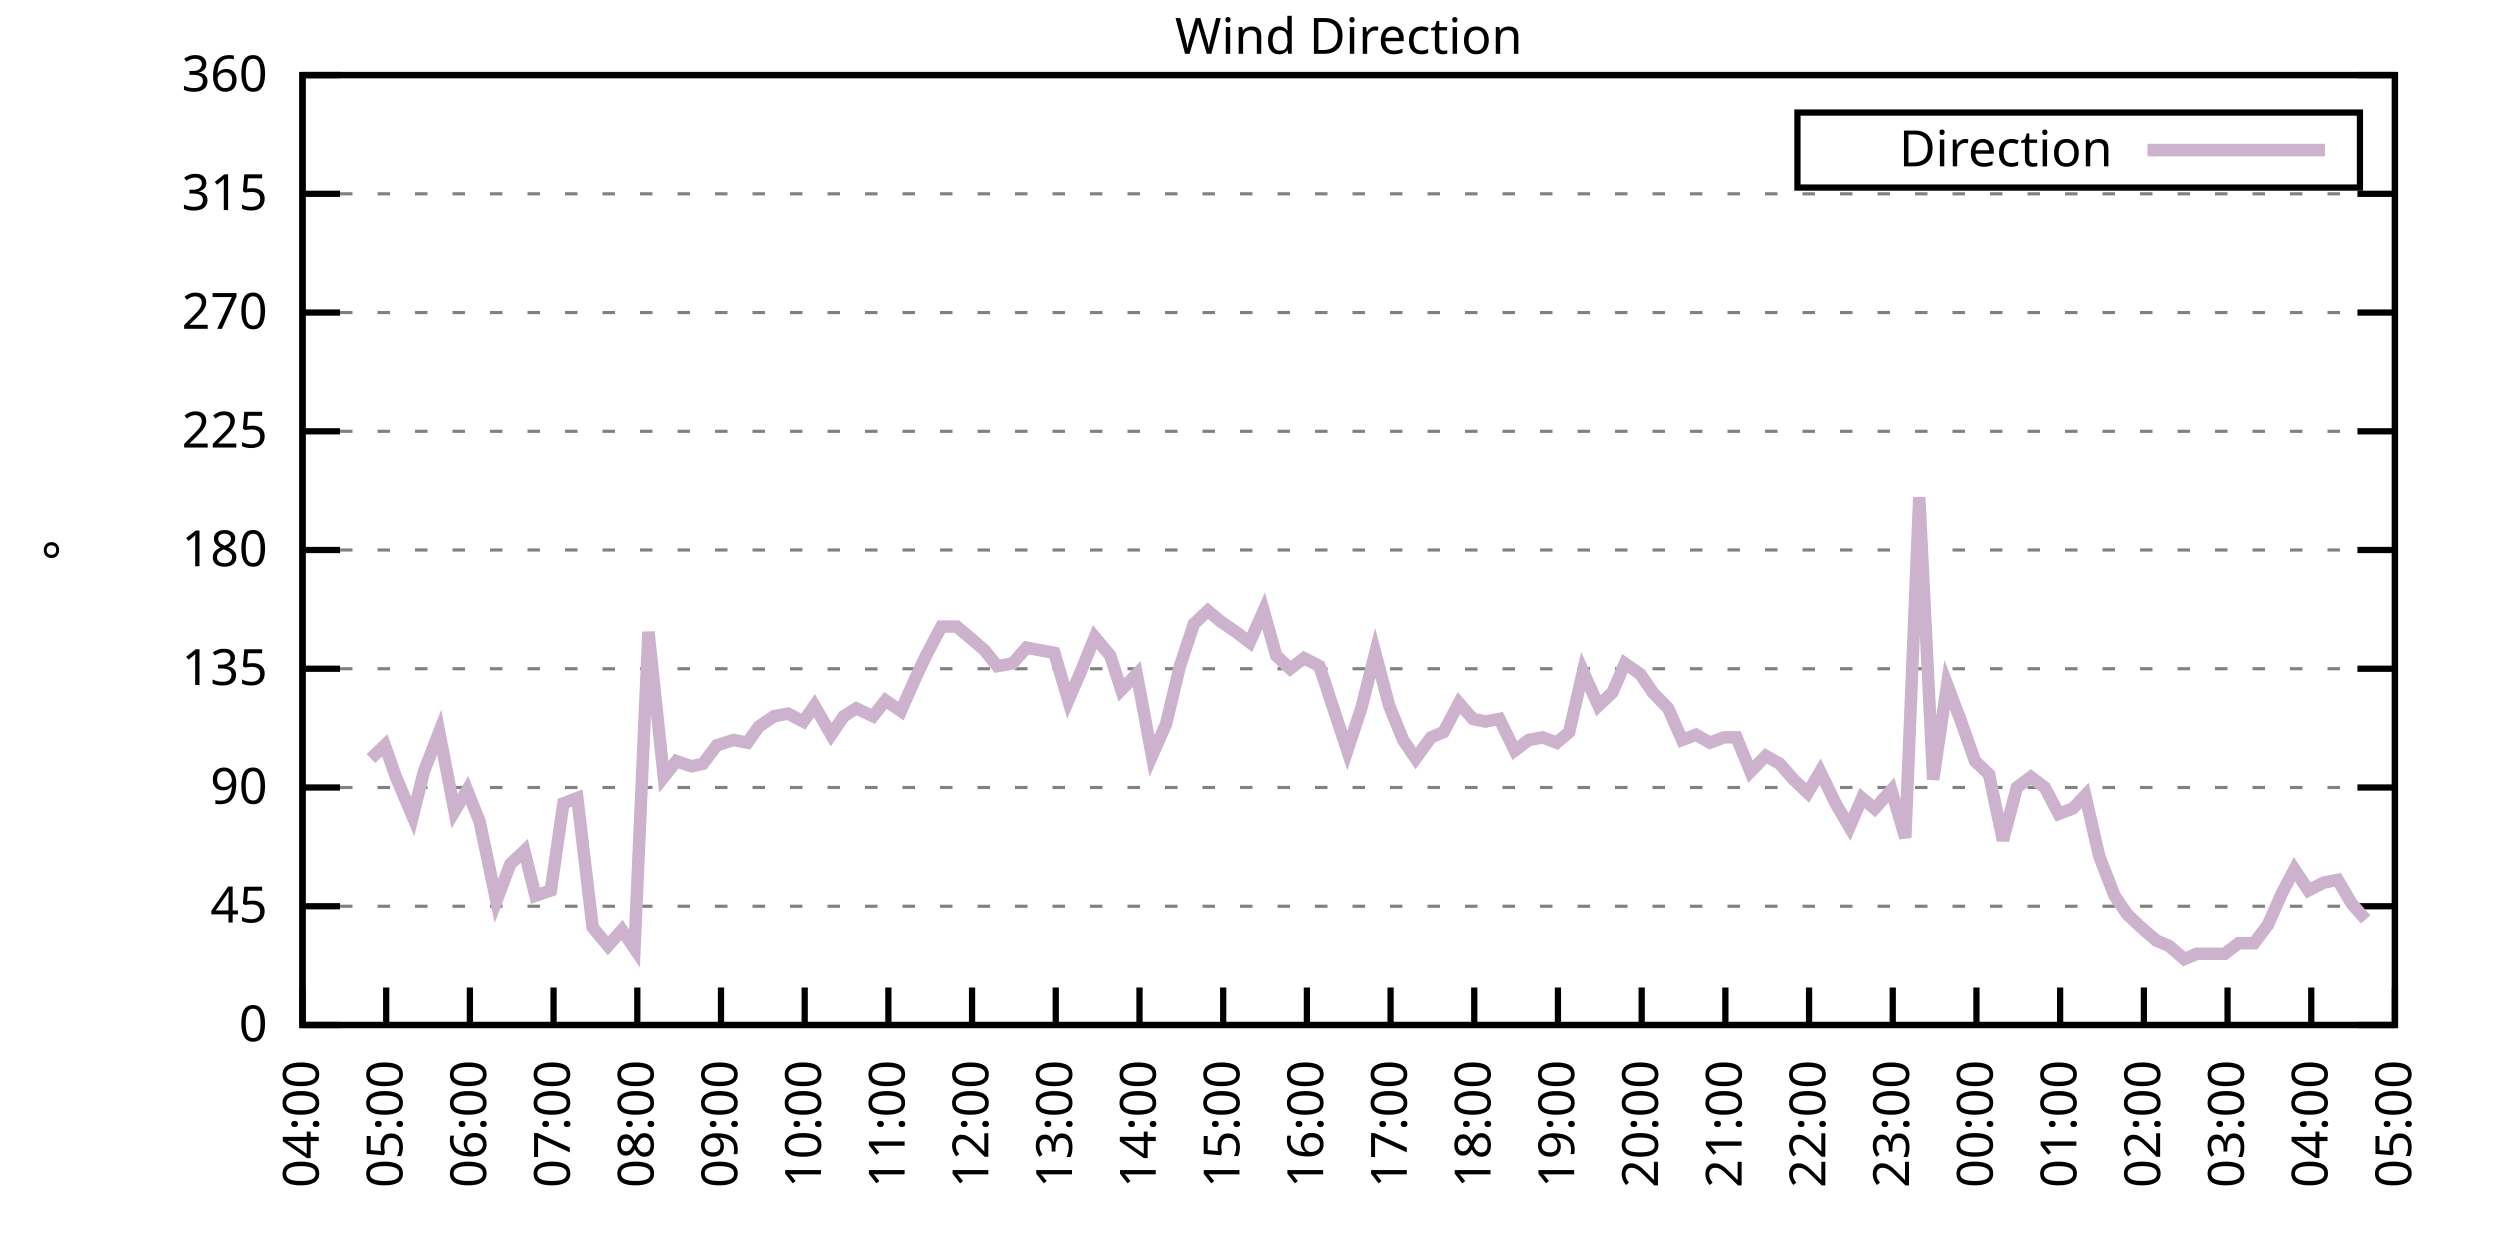
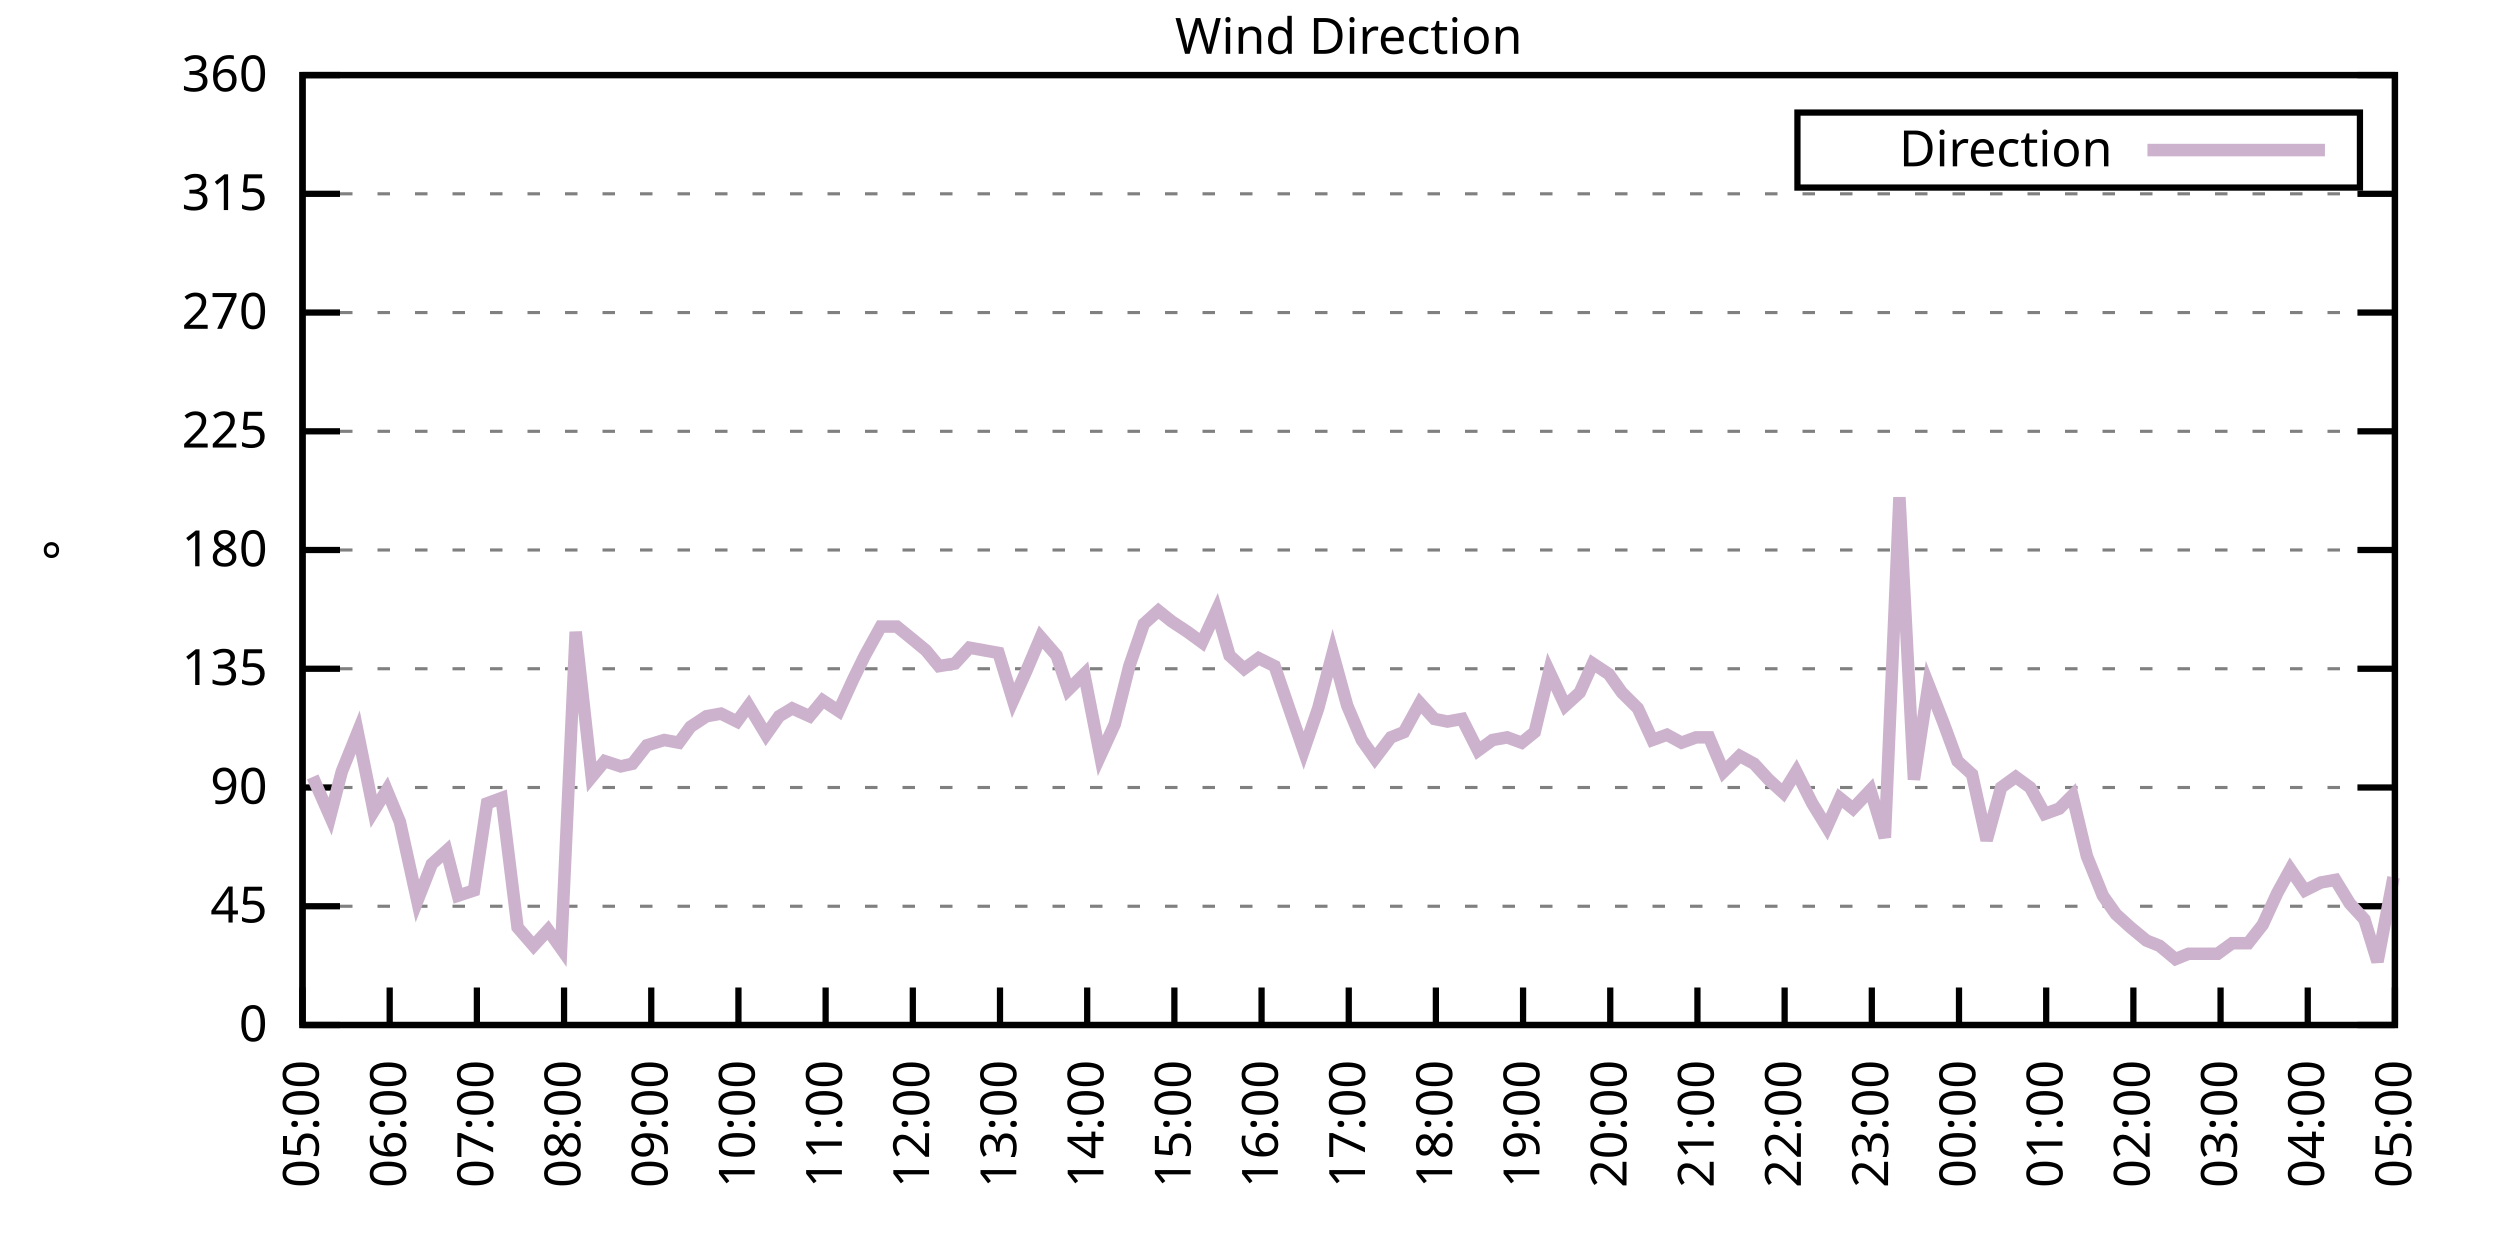
<svg xmlns="http://www.w3.org/2000/svg" xmlns:xlink="http://www.w3.org/1999/xlink" width="400" height="200" viewBox="0 0 400 200">
  <g id="gnuplot_canvas">
    <rect x="0" y="0" width="400" height="200" fill="none" />
    <defs>
      <circle id="gpDot" r="0.5" stroke-width="0.5" stroke="currentColor" />
      <path id="gpPt0" stroke-width="0.333" stroke="currentColor" d="M-1,0 h2 M0,-1 v2" />
      <path id="gpPt1" stroke-width="0.333" stroke="currentColor" d="M-1,-1 L1,1 M1,-1 L-1,1" />
      <path id="gpPt2" stroke-width="0.333" stroke="currentColor" d="M-1,0 L1,0 M0,-1 L0,1 M-1,-1 L1,1 M-1,1 L1,-1" />
      <rect id="gpPt3" stroke-width="0.333" stroke="currentColor" x="-1" y="-1" width="2" height="2" />
      <rect id="gpPt4" stroke-width="0.333" stroke="currentColor" fill="currentColor" x="-1" y="-1" width="2" height="2" />
      <circle id="gpPt5" stroke-width="0.333" stroke="currentColor" cx="0" cy="0" r="1" />
      <use xlink:href="#gpPt5" id="gpPt6" fill="currentColor" stroke="none" />
      <path id="gpPt7" stroke-width="0.333" stroke="currentColor" d="M0,-1.33 L-1.33,0.67 L1.33,0.67 z" />
      <use xlink:href="#gpPt7" id="gpPt8" fill="currentColor" stroke="none" />
      <use xlink:href="#gpPt7" id="gpPt9" stroke="currentColor" transform="rotate(180)" />
      <use xlink:href="#gpPt9" id="gpPt10" fill="currentColor" stroke="none" />
      <use xlink:href="#gpPt3" id="gpPt11" stroke="currentColor" transform="rotate(45)" />
      <use xlink:href="#gpPt11" id="gpPt12" fill="currentColor" stroke="none" />
      <path id="gpPt13" stroke-width="0.333" stroke="currentColor" d="M0,1.330 L1.265,0.411 L0.782,-1.067 L-0.782,-1.076 L-1.265,0.411 z" />
      <use xlink:href="#gpPt13" id="gpPt14" fill="currentColor" stroke="none" />
      <filter id="textbox" filterUnits="objectBoundingBox" x="0" y="0" height="1" width="1">
        <feFlood flood-color="white" flood-opacity="1" result="bgnd" />
        <feComposite in="SourceGraphic" in2="bgnd" operator="atop" />
      </filter>
      <filter id="greybox" filterUnits="objectBoundingBox" x="0" y="0" height="1" width="1">
        <feFlood flood-color="lightgrey" flood-opacity="1" result="grey" />
        <feComposite in="SourceGraphic" in2="grey" operator="atop" />
      </filter>
    </defs>
    <g fill="none" color="white" stroke="currentColor" stroke-width="1.00" stroke-linecap="butt" stroke-linejoin="miter">
</g>
    <g fill="none" color="black" stroke="currentColor" stroke-width="1.00" stroke-linecap="butt" stroke-linejoin="miter">
      <g stroke="none" shape-rendering="crispEdges">
        <polygon fill="rgb(255, 255, 255)" points="48.40,164.00 383.18,164.00 383.18,12.02 48.40,12.02 " />
      </g>
    </g>
    <g fill="none" color="black" stroke="currentColor" stroke-width="1.00" stroke-linecap="butt" stroke-linejoin="miter">
</g>
    <g fill="none" color="black" stroke="black" stroke-width="0.50" stroke-linecap="butt" stroke-linejoin="miter">
</g>
    <g fill="none" color="gray" stroke="currentColor" stroke-width="0.50" stroke-linecap="butt" stroke-linejoin="miter">
      <path stroke="gray" stroke-dasharray="2,4" class="gridline" d="M48.40,164.00 L383.19,164.00  " />
    </g>
    <g fill="none" color="gray" stroke="gray" stroke-width="1.00" stroke-linecap="butt" stroke-linejoin="miter">
</g>
    <g fill="none" color="black" stroke="currentColor" stroke-width="1.00" stroke-linecap="butt" stroke-linejoin="miter">
      <path stroke="black" d="M48.40,164.00 L54.40,164.00 M383.19,164.00 L377.19,164.00  " />
      <g transform="translate(42.80,166.60)" stroke="none" fill="black" font-family="Sans" font-size="8.00" text-anchor="end">
        <text>
          <tspan font-family="Sans"> 0</tspan>
        </text>
      </g>
    </g>
    <g fill="none" color="black" stroke="currentColor" stroke-width="1.00" stroke-linecap="butt" stroke-linejoin="miter">
</g>
    <g fill="none" color="black" stroke="black" stroke-width="0.50" stroke-linecap="butt" stroke-linejoin="miter">
</g>
    <g fill="none" color="gray" stroke="currentColor" stroke-width="0.50" stroke-linecap="butt" stroke-linejoin="miter">
      <path stroke="gray" stroke-dasharray="2,4" class="gridline" d="M48.40,145.00 L383.19,145.00  " />
    </g>
    <g fill="none" color="gray" stroke="gray" stroke-width="1.00" stroke-linecap="butt" stroke-linejoin="miter">
</g>
    <g fill="none" color="black" stroke="currentColor" stroke-width="1.00" stroke-linecap="butt" stroke-linejoin="miter">
      <path stroke="black" d="M48.40,145.00 L54.40,145.00 M383.19,145.00 L377.19,145.00  " />
      <g transform="translate(42.80,147.60)" stroke="none" fill="black" font-family="Sans" font-size="8.00" text-anchor="end">
        <text>
          <tspan font-family="Sans"> 45</tspan>
        </text>
      </g>
    </g>
    <g fill="none" color="black" stroke="currentColor" stroke-width="1.00" stroke-linecap="butt" stroke-linejoin="miter">
</g>
    <g fill="none" color="black" stroke="black" stroke-width="0.50" stroke-linecap="butt" stroke-linejoin="miter">
</g>
    <g fill="none" color="gray" stroke="currentColor" stroke-width="0.50" stroke-linecap="butt" stroke-linejoin="miter">
      <path stroke="gray" stroke-dasharray="2,4" class="gridline" d="M48.40,126.00 L383.19,126.00  " />
    </g>
    <g fill="none" color="gray" stroke="gray" stroke-width="1.00" stroke-linecap="butt" stroke-linejoin="miter">
</g>
    <g fill="none" color="black" stroke="currentColor" stroke-width="1.00" stroke-linecap="butt" stroke-linejoin="miter">
      <path stroke="black" d="M48.40,126.00 L54.40,126.00 M383.19,126.00 L377.19,126.00  " />
      <g transform="translate(42.80,128.60)" stroke="none" fill="black" font-family="Sans" font-size="8.00" text-anchor="end">
        <text>
          <tspan font-family="Sans"> 90</tspan>
        </text>
      </g>
    </g>
    <g fill="none" color="black" stroke="currentColor" stroke-width="1.00" stroke-linecap="butt" stroke-linejoin="miter">
</g>
    <g fill="none" color="black" stroke="black" stroke-width="0.50" stroke-linecap="butt" stroke-linejoin="miter">
</g>
    <g fill="none" color="gray" stroke="currentColor" stroke-width="0.50" stroke-linecap="butt" stroke-linejoin="miter">
      <path stroke="gray" stroke-dasharray="2,4" class="gridline" d="M48.40,107.00 L383.19,107.00  " />
    </g>
    <g fill="none" color="gray" stroke="gray" stroke-width="1.00" stroke-linecap="butt" stroke-linejoin="miter">
</g>
    <g fill="none" color="black" stroke="currentColor" stroke-width="1.00" stroke-linecap="butt" stroke-linejoin="miter">
      <path stroke="black" d="M48.40,107.00 L54.40,107.00 M383.19,107.00 L377.19,107.00  " />
      <g transform="translate(42.80,109.60)" stroke="none" fill="black" font-family="Sans" font-size="8.00" text-anchor="end">
        <text>
          <tspan font-family="Sans"> 135</tspan>
        </text>
      </g>
    </g>
    <g fill="none" color="black" stroke="currentColor" stroke-width="1.00" stroke-linecap="butt" stroke-linejoin="miter">
</g>
    <g fill="none" color="black" stroke="black" stroke-width="0.50" stroke-linecap="butt" stroke-linejoin="miter">
</g>
    <g fill="none" color="gray" stroke="currentColor" stroke-width="0.50" stroke-linecap="butt" stroke-linejoin="miter">
      <path stroke="gray" stroke-dasharray="2,4" class="gridline" d="M48.40,88.00 L383.19,88.00  " />
    </g>
    <g fill="none" color="gray" stroke="gray" stroke-width="1.00" stroke-linecap="butt" stroke-linejoin="miter">
</g>
    <g fill="none" color="black" stroke="currentColor" stroke-width="1.00" stroke-linecap="butt" stroke-linejoin="miter">
      <path stroke="black" d="M48.40,88.00 L54.40,88.00 M383.19,88.00 L377.19,88.00  " />
      <g transform="translate(42.80,90.60)" stroke="none" fill="black" font-family="Sans" font-size="8.00" text-anchor="end">
        <text>
          <tspan font-family="Sans"> 180</tspan>
        </text>
      </g>
    </g>
    <g fill="none" color="black" stroke="currentColor" stroke-width="1.00" stroke-linecap="butt" stroke-linejoin="miter">
</g>
    <g fill="none" color="black" stroke="black" stroke-width="0.50" stroke-linecap="butt" stroke-linejoin="miter">
</g>
    <g fill="none" color="gray" stroke="currentColor" stroke-width="0.50" stroke-linecap="butt" stroke-linejoin="miter">
      <path stroke="gray" stroke-dasharray="2,4" class="gridline" d="M48.40,69.01 L383.19,69.01  " />
    </g>
    <g fill="none" color="gray" stroke="gray" stroke-width="1.00" stroke-linecap="butt" stroke-linejoin="miter">
</g>
    <g fill="none" color="black" stroke="currentColor" stroke-width="1.00" stroke-linecap="butt" stroke-linejoin="miter">
      <path stroke="black" d="M48.40,69.01 L54.40,69.01 M383.19,69.01 L377.19,69.01  " />
      <g transform="translate(42.80,71.61)" stroke="none" fill="black" font-family="Sans" font-size="8.00" text-anchor="end">
        <text>
          <tspan font-family="Sans"> 225</tspan>
        </text>
      </g>
    </g>
    <g fill="none" color="black" stroke="currentColor" stroke-width="1.00" stroke-linecap="butt" stroke-linejoin="miter">
</g>
    <g fill="none" color="black" stroke="black" stroke-width="0.50" stroke-linecap="butt" stroke-linejoin="miter">
</g>
    <g fill="none" color="gray" stroke="currentColor" stroke-width="0.50" stroke-linecap="butt" stroke-linejoin="miter">
      <path stroke="gray" stroke-dasharray="2,4" class="gridline" d="M48.40,50.01 L383.19,50.01  " />
    </g>
    <g fill="none" color="gray" stroke="gray" stroke-width="1.00" stroke-linecap="butt" stroke-linejoin="miter">
</g>
    <g fill="none" color="black" stroke="currentColor" stroke-width="1.00" stroke-linecap="butt" stroke-linejoin="miter">
      <path stroke="black" d="M48.40,50.01 L54.40,50.01 M383.19,50.01 L377.19,50.01  " />
      <g transform="translate(42.80,52.61)" stroke="none" fill="black" font-family="Sans" font-size="8.00" text-anchor="end">
        <text>
          <tspan font-family="Sans"> 270</tspan>
        </text>
      </g>
    </g>
    <g fill="none" color="black" stroke="currentColor" stroke-width="1.00" stroke-linecap="butt" stroke-linejoin="miter">
</g>
    <g fill="none" color="black" stroke="black" stroke-width="0.50" stroke-linecap="butt" stroke-linejoin="miter">
</g>
    <g fill="none" color="gray" stroke="currentColor" stroke-width="0.50" stroke-linecap="butt" stroke-linejoin="miter">
      <path stroke="gray" stroke-dasharray="2,4" class="gridline" d="M48.40,31.01 L383.19,31.01  " />
    </g>
    <g fill="none" color="gray" stroke="gray" stroke-width="1.00" stroke-linecap="butt" stroke-linejoin="miter">
</g>
    <g fill="none" color="black" stroke="currentColor" stroke-width="1.00" stroke-linecap="butt" stroke-linejoin="miter">
      <path stroke="black" d="M48.40,31.01 L54.40,31.01 M383.19,31.01 L377.19,31.01  " />
      <g transform="translate(42.80,33.61)" stroke="none" fill="black" font-family="Sans" font-size="8.00" text-anchor="end">
        <text>
          <tspan font-family="Sans"> 315</tspan>
        </text>
      </g>
    </g>
    <g fill="none" color="black" stroke="currentColor" stroke-width="1.00" stroke-linecap="butt" stroke-linejoin="miter">
</g>
    <g fill="none" color="black" stroke="black" stroke-width="0.50" stroke-linecap="butt" stroke-linejoin="miter">
</g>
    <g fill="none" color="gray" stroke="currentColor" stroke-width="0.50" stroke-linecap="butt" stroke-linejoin="miter">
      <path stroke="gray" stroke-dasharray="2,4" class="gridline" d="M48.40,12.01 L383.19,12.01  " />
    </g>
    <g fill="none" color="gray" stroke="gray" stroke-width="1.00" stroke-linecap="butt" stroke-linejoin="miter">
</g>
    <g fill="none" color="black" stroke="currentColor" stroke-width="1.00" stroke-linecap="butt" stroke-linejoin="miter">
      <path stroke="black" d="M48.40,12.01 L54.40,12.01 M383.19,12.01 L377.19,12.01  " />
      <g transform="translate(42.80,14.61)" stroke="none" fill="black" font-family="Sans" font-size="8.00" text-anchor="end">
        <text>
          <tspan font-family="Sans"> 360</tspan>
        </text>
      </g>
    </g>
    <g fill="none" color="black" stroke="currentColor" stroke-width="1.00" stroke-linecap="butt" stroke-linejoin="miter">
      <path stroke="black" d="M48.40,164.00 L48.40,158.00  " />
      <g transform="translate(51.00,169.60) rotate(270.00)" stroke="none" fill="black" font-family="Sans" font-size="8.00" text-anchor="end">
        <text>
-           <tspan font-family="Sans">04:00</tspan>
-         </text>
-       </g>
-     </g>
-     <g fill="none" color="black" stroke="currentColor" stroke-width="1.00" stroke-linecap="butt" stroke-linejoin="miter">
-       <path stroke="black" d="M61.79,164.00 L61.79,158.00  " />
-       <g transform="translate(64.39,169.60) rotate(270.00)" stroke="none" fill="black" font-family="Sans" font-size="8.00" text-anchor="end">
-         <text>
          <tspan font-family="Sans">05:00</tspan>
        </text>
      </g>
    </g>
    <g fill="none" color="black" stroke="currentColor" stroke-width="1.00" stroke-linecap="butt" stroke-linejoin="miter">
-       <path stroke="black" d="M75.18,164.00 L75.18,158.00  " />
-       <g transform="translate(77.78,169.60) rotate(270.00)" stroke="none" fill="black" font-family="Sans" font-size="8.00" text-anchor="end">
+       <path stroke="black" d="M62.35,164.00 L62.35,158.00  " />
+       <g transform="translate(64.95,169.60) rotate(270.00)" stroke="none" fill="black" font-family="Sans" font-size="8.00" text-anchor="end">
        <text>
          <tspan font-family="Sans">06:00</tspan>
        </text>
      </g>
    </g>
    <g fill="none" color="black" stroke="currentColor" stroke-width="1.00" stroke-linecap="butt" stroke-linejoin="miter">
-       <path stroke="black" d="M88.57,164.00 L88.57,158.00  " />
-       <g transform="translate(91.17,169.60) rotate(270.00)" stroke="none" fill="black" font-family="Sans" font-size="8.00" text-anchor="end">
+       <path stroke="black" d="M76.30,164.00 L76.30,158.00  " />
+       <g transform="translate(78.90,169.60) rotate(270.00)" stroke="none" fill="black" font-family="Sans" font-size="8.00" text-anchor="end">
        <text>
          <tspan font-family="Sans">07:00</tspan>
        </text>
      </g>
    </g>
    <g fill="none" color="black" stroke="currentColor" stroke-width="1.00" stroke-linecap="butt" stroke-linejoin="miter">
-       <path stroke="black" d="M101.97,164.00 L101.97,158.00  " />
-       <g transform="translate(104.57,169.60) rotate(270.00)" stroke="none" fill="black" font-family="Sans" font-size="8.00" text-anchor="end">
+       <path stroke="black" d="M90.25,164.00 L90.25,158.00  " />
+       <g transform="translate(92.85,169.60) rotate(270.00)" stroke="none" fill="black" font-family="Sans" font-size="8.00" text-anchor="end">
        <text>
          <tspan font-family="Sans">08:00</tspan>
        </text>
      </g>
    </g>
    <g fill="none" color="black" stroke="currentColor" stroke-width="1.00" stroke-linecap="butt" stroke-linejoin="miter">
-       <path stroke="black" d="M115.36,164.00 L115.36,158.00  " />
-       <g transform="translate(117.96,169.60) rotate(270.00)" stroke="none" fill="black" font-family="Sans" font-size="8.00" text-anchor="end">
+       <path stroke="black" d="M104.20,164.00 L104.20,158.00  " />
+       <g transform="translate(106.80,169.60) rotate(270.00)" stroke="none" fill="black" font-family="Sans" font-size="8.00" text-anchor="end">
        <text>
          <tspan font-family="Sans">09:00</tspan>
        </text>
      </g>
    </g>
    <g fill="none" color="black" stroke="currentColor" stroke-width="1.00" stroke-linecap="butt" stroke-linejoin="miter">
-       <path stroke="black" d="M128.75,164.00 L128.75,158.00  " />
-       <g transform="translate(131.35,169.60) rotate(270.00)" stroke="none" fill="black" font-family="Sans" font-size="8.00" text-anchor="end">
+       <path stroke="black" d="M118.15,164.00 L118.15,158.00  " />
+       <g transform="translate(120.75,169.60) rotate(270.00)" stroke="none" fill="black" font-family="Sans" font-size="8.00" text-anchor="end">
        <text>
          <tspan font-family="Sans">10:00</tspan>
        </text>
      </g>
    </g>
    <g fill="none" color="black" stroke="currentColor" stroke-width="1.00" stroke-linecap="butt" stroke-linejoin="miter">
-       <path stroke="black" d="M142.14,164.00 L142.14,158.00  " />
-       <g transform="translate(144.74,169.60) rotate(270.00)" stroke="none" fill="black" font-family="Sans" font-size="8.00" text-anchor="end">
+       <path stroke="black" d="M132.10,164.00 L132.10,158.00  " />
+       <g transform="translate(134.70,169.60) rotate(270.00)" stroke="none" fill="black" font-family="Sans" font-size="8.00" text-anchor="end">
        <text>
          <tspan font-family="Sans">11:00</tspan>
        </text>
      </g>
    </g>
    <g fill="none" color="black" stroke="currentColor" stroke-width="1.00" stroke-linecap="butt" stroke-linejoin="miter">
-       <path stroke="black" d="M155.53,164.00 L155.53,158.00  " />
-       <g transform="translate(158.13,169.60) rotate(270.00)" stroke="none" fill="black" font-family="Sans" font-size="8.00" text-anchor="end">
+       <path stroke="black" d="M146.05,164.00 L146.05,158.00  " />
+       <g transform="translate(148.65,169.60) rotate(270.00)" stroke="none" fill="black" font-family="Sans" font-size="8.00" text-anchor="end">
        <text>
          <tspan font-family="Sans">12:00</tspan>
        </text>
      </g>
    </g>
    <g fill="none" color="black" stroke="currentColor" stroke-width="1.00" stroke-linecap="butt" stroke-linejoin="miter">
-       <path stroke="black" d="M168.92,164.00 L168.92,158.00  " />
-       <g transform="translate(171.52,169.60) rotate(270.00)" stroke="none" fill="black" font-family="Sans" font-size="8.00" text-anchor="end">
+       <path stroke="black" d="M160.00,164.00 L160.00,158.00  " />
+       <g transform="translate(162.60,169.60) rotate(270.00)" stroke="none" fill="black" font-family="Sans" font-size="8.00" text-anchor="end">
        <text>
          <tspan font-family="Sans">13:00</tspan>
        </text>
      </g>
    </g>
    <g fill="none" color="black" stroke="currentColor" stroke-width="1.00" stroke-linecap="butt" stroke-linejoin="miter">
-       <path stroke="black" d="M182.32,164.00 L182.32,158.00  " />
-       <g transform="translate(184.92,169.60) rotate(270.00)" stroke="none" fill="black" font-family="Sans" font-size="8.00" text-anchor="end">
+       <path stroke="black" d="M173.95,164.00 L173.95,158.00  " />
+       <g transform="translate(176.55,169.60) rotate(270.00)" stroke="none" fill="black" font-family="Sans" font-size="8.00" text-anchor="end">
        <text>
          <tspan font-family="Sans">14:00</tspan>
        </text>
      </g>
    </g>
    <g fill="none" color="black" stroke="currentColor" stroke-width="1.00" stroke-linecap="butt" stroke-linejoin="miter">
-       <path stroke="black" d="M195.71,164.00 L195.71,158.00  " />
-       <g transform="translate(198.31,169.60) rotate(270.00)" stroke="none" fill="black" font-family="Sans" font-size="8.00" text-anchor="end">
+       <path stroke="black" d="M187.90,164.00 L187.90,158.00  " />
+       <g transform="translate(190.50,169.60) rotate(270.00)" stroke="none" fill="black" font-family="Sans" font-size="8.00" text-anchor="end">
        <text>
          <tspan font-family="Sans">15:00</tspan>
        </text>
      </g>
    </g>
    <g fill="none" color="black" stroke="currentColor" stroke-width="1.00" stroke-linecap="butt" stroke-linejoin="miter">
-       <path stroke="black" d="M209.10,164.00 L209.10,158.00  " />
-       <g transform="translate(211.70,169.60) rotate(270.00)" stroke="none" fill="black" font-family="Sans" font-size="8.00" text-anchor="end">
+       <path stroke="black" d="M201.85,164.00 L201.85,158.00  " />
+       <g transform="translate(204.45,169.60) rotate(270.00)" stroke="none" fill="black" font-family="Sans" font-size="8.00" text-anchor="end">
        <text>
          <tspan font-family="Sans">16:00</tspan>
        </text>
      </g>
    </g>
    <g fill="none" color="black" stroke="currentColor" stroke-width="1.00" stroke-linecap="butt" stroke-linejoin="miter">
-       <path stroke="black" d="M222.49,164.00 L222.49,158.00  " />
-       <g transform="translate(225.09,169.60) rotate(270.00)" stroke="none" fill="black" font-family="Sans" font-size="8.00" text-anchor="end">
+       <path stroke="black" d="M215.80,164.00 L215.80,158.00  " />
+       <g transform="translate(218.40,169.60) rotate(270.00)" stroke="none" fill="black" font-family="Sans" font-size="8.00" text-anchor="end">
        <text>
          <tspan font-family="Sans">17:00</tspan>
        </text>
      </g>
    </g>
    <g fill="none" color="black" stroke="currentColor" stroke-width="1.00" stroke-linecap="butt" stroke-linejoin="miter">
-       <path stroke="black" d="M235.88,164.00 L235.88,158.00  " />
-       <g transform="translate(238.48,169.60) rotate(270.00)" stroke="none" fill="black" font-family="Sans" font-size="8.00" text-anchor="end">
+       <path stroke="black" d="M229.74,164.00 L229.74,158.00  " />
+       <g transform="translate(232.34,169.60) rotate(270.00)" stroke="none" fill="black" font-family="Sans" font-size="8.00" text-anchor="end">
        <text>
          <tspan font-family="Sans">18:00</tspan>
        </text>
      </g>
    </g>
    <g fill="none" color="black" stroke="currentColor" stroke-width="1.00" stroke-linecap="butt" stroke-linejoin="miter">
-       <path stroke="black" d="M249.27,164.00 L249.27,158.00  " />
-       <g transform="translate(251.87,169.60) rotate(270.00)" stroke="none" fill="black" font-family="Sans" font-size="8.00" text-anchor="end">
+       <path stroke="black" d="M243.69,164.00 L243.69,158.00  " />
+       <g transform="translate(246.29,169.60) rotate(270.00)" stroke="none" fill="black" font-family="Sans" font-size="8.00" text-anchor="end">
        <text>
          <tspan font-family="Sans">19:00</tspan>
        </text>
      </g>
    </g>
    <g fill="none" color="black" stroke="currentColor" stroke-width="1.00" stroke-linecap="butt" stroke-linejoin="miter">
-       <path stroke="black" d="M262.67,164.00 L262.67,158.00  " />
-       <g transform="translate(265.27,169.60) rotate(270.00)" stroke="none" fill="black" font-family="Sans" font-size="8.00" text-anchor="end">
+       <path stroke="black" d="M257.64,164.00 L257.64,158.00  " />
+       <g transform="translate(260.24,169.60) rotate(270.00)" stroke="none" fill="black" font-family="Sans" font-size="8.00" text-anchor="end">
        <text>
          <tspan font-family="Sans">20:00</tspan>
        </text>
      </g>
    </g>
    <g fill="none" color="black" stroke="currentColor" stroke-width="1.00" stroke-linecap="butt" stroke-linejoin="miter">
-       <path stroke="black" d="M276.06,164.00 L276.06,158.00  " />
-       <g transform="translate(278.66,169.60) rotate(270.00)" stroke="none" fill="black" font-family="Sans" font-size="8.00" text-anchor="end">
+       <path stroke="black" d="M271.59,164.00 L271.59,158.00  " />
+       <g transform="translate(274.19,169.60) rotate(270.00)" stroke="none" fill="black" font-family="Sans" font-size="8.00" text-anchor="end">
        <text>
          <tspan font-family="Sans">21:00</tspan>
        </text>
      </g>
    </g>
    <g fill="none" color="black" stroke="currentColor" stroke-width="1.00" stroke-linecap="butt" stroke-linejoin="miter">
-       <path stroke="black" d="M289.45,164.00 L289.45,158.00  " />
-       <g transform="translate(292.05,169.60) rotate(270.00)" stroke="none" fill="black" font-family="Sans" font-size="8.00" text-anchor="end">
+       <path stroke="black" d="M285.54,164.00 L285.54,158.00  " />
+       <g transform="translate(288.14,169.60) rotate(270.00)" stroke="none" fill="black" font-family="Sans" font-size="8.00" text-anchor="end">
        <text>
          <tspan font-family="Sans">22:00</tspan>
        </text>
      </g>
    </g>
    <g fill="none" color="black" stroke="currentColor" stroke-width="1.00" stroke-linecap="butt" stroke-linejoin="miter">
-       <path stroke="black" d="M302.84,164.00 L302.84,158.00  " />
-       <g transform="translate(305.44,169.60) rotate(270.00)" stroke="none" fill="black" font-family="Sans" font-size="8.00" text-anchor="end">
+       <path stroke="black" d="M299.49,164.00 L299.49,158.00  " />
+       <g transform="translate(302.09,169.60) rotate(270.00)" stroke="none" fill="black" font-family="Sans" font-size="8.00" text-anchor="end">
        <text>
          <tspan font-family="Sans">23:00</tspan>
        </text>
      </g>
    </g>
    <g fill="none" color="black" stroke="currentColor" stroke-width="1.00" stroke-linecap="butt" stroke-linejoin="miter">
-       <path stroke="black" d="M316.23,164.00 L316.23,158.00  " />
-       <g transform="translate(318.83,169.60) rotate(270.00)" stroke="none" fill="black" font-family="Sans" font-size="8.00" text-anchor="end">
+       <path stroke="black" d="M313.44,164.00 L313.44,158.00  " />
+       <g transform="translate(316.04,169.60) rotate(270.00)" stroke="none" fill="black" font-family="Sans" font-size="8.00" text-anchor="end">
        <text>
          <tspan font-family="Sans">00:00</tspan>
        </text>
      </g>
    </g>
    <g fill="none" color="black" stroke="currentColor" stroke-width="1.00" stroke-linecap="butt" stroke-linejoin="miter">
-       <path stroke="black" d="M329.62,164.00 L329.62,158.00  " />
-       <g transform="translate(332.22,169.60) rotate(270.00)" stroke="none" fill="black" font-family="Sans" font-size="8.00" text-anchor="end">
+       <path stroke="black" d="M327.39,164.00 L327.39,158.00  " />
+       <g transform="translate(329.99,169.60) rotate(270.00)" stroke="none" fill="black" font-family="Sans" font-size="8.00" text-anchor="end">
        <text>
          <tspan font-family="Sans">01:00</tspan>
        </text>
      </g>
    </g>
    <g fill="none" color="black" stroke="currentColor" stroke-width="1.00" stroke-linecap="butt" stroke-linejoin="miter">
-       <path stroke="black" d="M343.02,164.00 L343.02,158.00  " />
-       <g transform="translate(345.62,169.60) rotate(270.00)" stroke="none" fill="black" font-family="Sans" font-size="8.00" text-anchor="end">
+       <path stroke="black" d="M341.34,164.00 L341.34,158.00  " />
+       <g transform="translate(343.94,169.60) rotate(270.00)" stroke="none" fill="black" font-family="Sans" font-size="8.00" text-anchor="end">
        <text>
          <tspan font-family="Sans">02:00</tspan>
        </text>
      </g>
    </g>
    <g fill="none" color="black" stroke="currentColor" stroke-width="1.00" stroke-linecap="butt" stroke-linejoin="miter">
-       <path stroke="black" d="M356.41,164.00 L356.41,158.00  " />
-       <g transform="translate(359.01,169.60) rotate(270.00)" stroke="none" fill="black" font-family="Sans" font-size="8.00" text-anchor="end">
+       <path stroke="black" d="M355.29,164.00 L355.29,158.00  " />
+       <g transform="translate(357.89,169.60) rotate(270.00)" stroke="none" fill="black" font-family="Sans" font-size="8.00" text-anchor="end">
        <text>
          <tspan font-family="Sans">03:00</tspan>
        </text>
      </g>
    </g>
    <g fill="none" color="black" stroke="currentColor" stroke-width="1.00" stroke-linecap="butt" stroke-linejoin="miter">
-       <path stroke="black" d="M369.80,164.00 L369.80,158.00  " />
-       <g transform="translate(372.40,169.60) rotate(270.00)" stroke="none" fill="black" font-family="Sans" font-size="8.00" text-anchor="end">
+       <path stroke="black" d="M369.24,164.00 L369.24,158.00  " />
+       <g transform="translate(371.84,169.60) rotate(270.00)" stroke="none" fill="black" font-family="Sans" font-size="8.00" text-anchor="end">
        <text>
          <tspan font-family="Sans">04:00</tspan>
        </text>
      </g>
    </g>
    <g fill="none" color="black" stroke="currentColor" stroke-width="1.00" stroke-linecap="butt" stroke-linejoin="miter">
      <path stroke="black" d="M383.19,164.00 L383.19,158.00  " />
      <g transform="translate(385.79,169.60) rotate(270.00)" stroke="none" fill="black" font-family="Sans" font-size="8.00" text-anchor="end">
        <text>
          <tspan font-family="Sans">05:00</tspan>
        </text>
      </g>
    </g>
    <g fill="none" color="black" stroke="currentColor" stroke-width="1.00" stroke-linecap="butt" stroke-linejoin="miter">
</g>
    <g fill="none" color="black" stroke="currentColor" stroke-width="1.00" stroke-linecap="butt" stroke-linejoin="miter">
      <path stroke="black" d="M48.40,12.01 L48.40,164.00 L383.19,164.00 L383.19,12.01 L48.40,12.01 Z  " />
    </g>
    <g fill="none" color="black" stroke="currentColor" stroke-width="1.00" stroke-linecap="butt" stroke-linejoin="miter">
</g>
    <g fill="none" color="black" stroke="currentColor" stroke-width="1.00" stroke-linecap="butt" stroke-linejoin="miter">
      <path stroke="black" d="M287.59,30.01 L287.59,18.01 L377.59,18.01 L377.59,30.01 L287.59,30.01 Z  " />
    </g>
    <g id="Wind_direction_plot_1">
      <g fill="none" color="white" stroke="black" stroke-width="2.00" stroke-linecap="butt" stroke-linejoin="miter">
</g>
      <g fill="none" color="black" stroke="currentColor" stroke-width="2.00" stroke-linecap="butt" stroke-linejoin="miter">
        <g transform="translate(337.99,26.61)" stroke="none" fill="black" font-family="Sans" font-size="8.00" text-anchor="end">
          <text>
            <tspan font-family="Sans">Direction</tspan>
          </text>
        </g>
      </g>
      <g fill="none" color="black" stroke="currentColor" stroke-width="2.00" stroke-linecap="butt" stroke-linejoin="miter">
-         <path stroke="rgb(204, 178, 204)" d="M343.59,24.01 L371.99,24.01 M59.34,121.36 L61.57,119.25 L63.35,124.31 L66.03,130.65 L67.82,123.47 L70.27,117.14   L72.73,129.80 L74.74,126.42 L76.75,131.49 L79.42,144.16 L81.66,138.25 L83.89,136.14 L85.67,143.31 L88.13,142.47   L90.14,128.54 L92.37,127.69 L94.82,148.38 L97.28,151.33 L99.51,148.80 L101.52,151.76 L103.75,101.09 L106.21,124.31   L108.22,121.78 L110.67,122.62 L112.46,122.20 L114.69,119.25 L117.37,118.40 L119.60,118.83 L121.38,116.29 L123.84,114.60   L126.07,114.18 L128.53,115.45 L130.31,112.91 L132.99,117.56 L135.00,114.60 L137.01,113.34 L139.69,114.60 L141.69,112.07   L144.15,113.76 L146.38,108.69 L148.17,104.89 L150.62,100.25 L153.08,100.25 L155.09,101.94 L157.54,104.05 L159.55,106.58   L162.01,106.16 L164.24,103.63 L166.47,104.05 L168.70,104.47 L170.93,112.07 L172.94,107.43 L175.17,101.94 L177.63,104.89   L179.41,110.38 L181.87,107.85 L184.32,120.94 L186.56,115.87 L188.79,106.58 L191.02,99.83 L193.25,97.72 L195.26,99.40   L197.72,101.09 L199.95,102.78 L202.18,97.72 L204.19,104.89 L206.42,107.00 L208.65,105.31 L211.11,106.58 L213.34,113.34   L215.57,120.09 L217.80,113.34 L220.04,104.47 L222.27,112.91 L224.50,118.40 L226.51,121.36 L228.96,117.98 L230.97,117.14   L233.43,112.49 L235.66,115.03 L237.67,115.45 L239.90,115.03 L242.36,120.09 L244.59,118.40 L246.82,117.98 L249.05,118.83   L251.06,117.14 L253.29,107.43 L255.75,112.91 L257.98,110.80 L259.99,106.16 L262.44,107.85 L264.45,110.80 L266.91,113.34   L269.14,118.40 L271.37,117.56 L273.60,118.83 L275.83,117.98 L277.84,117.98 L280.07,123.47 L282.53,120.94 L284.76,122.20   L286.99,124.74 L289.23,126.85 L291.23,123.47 L293.69,128.54 L295.92,132.34 L297.93,127.69 L299.94,129.38 L302.62,126.42   L304.85,134.02 L307.08,79.56 L309.31,124.74 L311.54,109.54 L313.78,115.45 L316.01,121.78 L318.24,123.89 L320.47,134.45   L322.70,126.00 L324.94,124.31 L327.17,126.00 L329.40,130.22 L331.63,129.38 L333.64,127.27 L335.87,136.98 L338.33,143.31   L340.34,146.27 L342.57,148.38 L345.02,150.49 L347.03,151.33 L349.49,153.45 L351.50,152.60 L353.95,152.60 L355.96,152.60   L358.19,150.91 L360.65,150.91 L362.88,147.96 L365.11,142.89 L367.12,139.09 L369.35,142.47 L371.81,141.20 L374.04,140.78   L376.27,144.58 L378.50,147.11  " />
+         <path stroke="rgb(204, 178, 204)" d="M343.59,24.01 L371.99,24.01 M50.03,124.31 L52.82,130.65 L54.68,123.47 L57.23,117.14 L59.79,129.80 L61.88,126.42   L63.98,131.49 L66.77,144.16 L69.09,138.25 L71.42,136.14 L73.28,143.31 L75.83,142.47 L77.93,128.54 L80.25,127.69   L82.81,148.38 L85.37,151.33 L87.69,148.80 L89.78,151.76 L92.11,101.09 L94.67,124.31 L96.76,121.78 L99.32,122.62   L101.18,122.20 L103.50,119.25 L106.29,118.40 L108.62,118.83 L110.48,116.29 L113.03,114.60 L115.36,114.18 L117.92,115.45   L119.78,112.91 L122.57,117.56 L124.66,114.60 L126.75,113.34 L129.54,114.60 L131.63,112.07 L134.19,113.76 L136.51,108.69   L138.37,104.89 L140.93,100.25 L143.49,100.25 L145.58,101.94 L148.14,104.05 L150.23,106.58 L152.79,106.16 L155.11,103.63   L157.44,104.05 L159.76,104.47 L162.09,112.07 L164.18,107.43 L166.51,101.94 L169.06,104.89 L170.92,110.38 L173.48,107.85   L176.04,120.94 L178.36,115.87 L180.69,106.58 L183.01,99.83 L185.34,97.72 L187.43,99.40 L189.99,101.09 L192.31,102.78   L194.64,97.72 L196.73,104.89 L199.06,107.00 L201.38,105.31 L203.94,106.58 L206.26,113.34 L208.59,120.09 L210.91,113.34   L213.24,104.47 L215.56,112.91 L217.89,118.40 L219.98,121.36 L222.54,117.98 L224.63,117.14 L227.19,112.49 L229.51,115.03   L231.60,115.45 L233.93,115.03 L236.49,120.09 L238.81,118.40 L241.14,117.98 L243.46,118.83 L245.55,117.14 L247.88,107.43   L250.44,112.91 L252.76,110.80 L254.85,106.16 L257.41,107.85 L259.50,110.80 L262.06,113.34 L264.39,118.40 L266.71,117.56   L269.04,118.83 L271.36,117.98 L273.45,117.98 L275.78,123.47 L278.34,120.94 L280.66,122.20 L282.99,124.74 L285.31,126.85   L287.40,123.47 L289.96,128.54 L292.29,132.34 L294.38,127.69 L296.47,129.38 L299.26,126.42 L301.58,134.02 L303.91,79.56   L306.23,124.74 L308.56,109.54 L310.88,115.45 L313.21,121.78 L315.53,123.89 L317.86,134.45 L320.18,126.00 L322.51,124.31   L324.83,126.00 L327.16,130.22 L329.48,129.38 L331.58,127.27 L333.90,136.98 L336.46,143.31 L338.55,146.27 L340.88,148.38   L343.43,150.49 L345.53,151.33 L348.08,153.45 L350.18,152.60 L352.73,152.60 L354.83,152.60 L357.15,150.91 L359.71,150.91   L362.03,147.96 L364.36,142.89 L366.45,139.09 L368.78,142.47 L371.33,141.20 L373.66,140.78 L375.98,144.58 L378.31,147.11   L380.40,153.87 L382.96,140.36  " />
      </g>
    </g>
    <g fill="none" color="black" stroke="currentColor" stroke-width="2.00" stroke-linecap="butt" stroke-linejoin="miter">
</g>
    <g fill="none" color="black" stroke="black" stroke-width="1.00" stroke-linecap="butt" stroke-linejoin="miter">
</g>
    <g fill="none" color="black" stroke="currentColor" stroke-width="1.00" stroke-linecap="butt" stroke-linejoin="miter">
      <path stroke="black" d="M48.40,12.01 L48.40,164.00 L383.19,164.00 L383.19,12.01 L48.40,12.01 Z  " />
      <g transform="translate(12.80,88.01) rotate(270.00)" stroke="none" fill="black" font-family="Sans" font-size="8.00" text-anchor="middle">
        <text>
          <tspan font-family="Sans">°</tspan>
        </text>
      </g>
    </g>
    <g fill="none" color="black" stroke="currentColor" stroke-width="1.00" stroke-linecap="butt" stroke-linejoin="miter">
</g>
    <g fill="none" color="black" stroke="currentColor" stroke-width="1.00" stroke-linecap="butt" stroke-linejoin="miter">
      <g transform="translate(215.79,8.61)" stroke="none" fill="black" font-family="Sans" font-size="8.00" text-anchor="middle">
        <text>
          <tspan font-family="Sans">Wind Direction</tspan>
        </text>
      </g>
    </g>
    <g fill="none" color="black" stroke="currentColor" stroke-width="1.00" stroke-linecap="butt" stroke-linejoin="miter">
</g>
  </g>
</svg>
